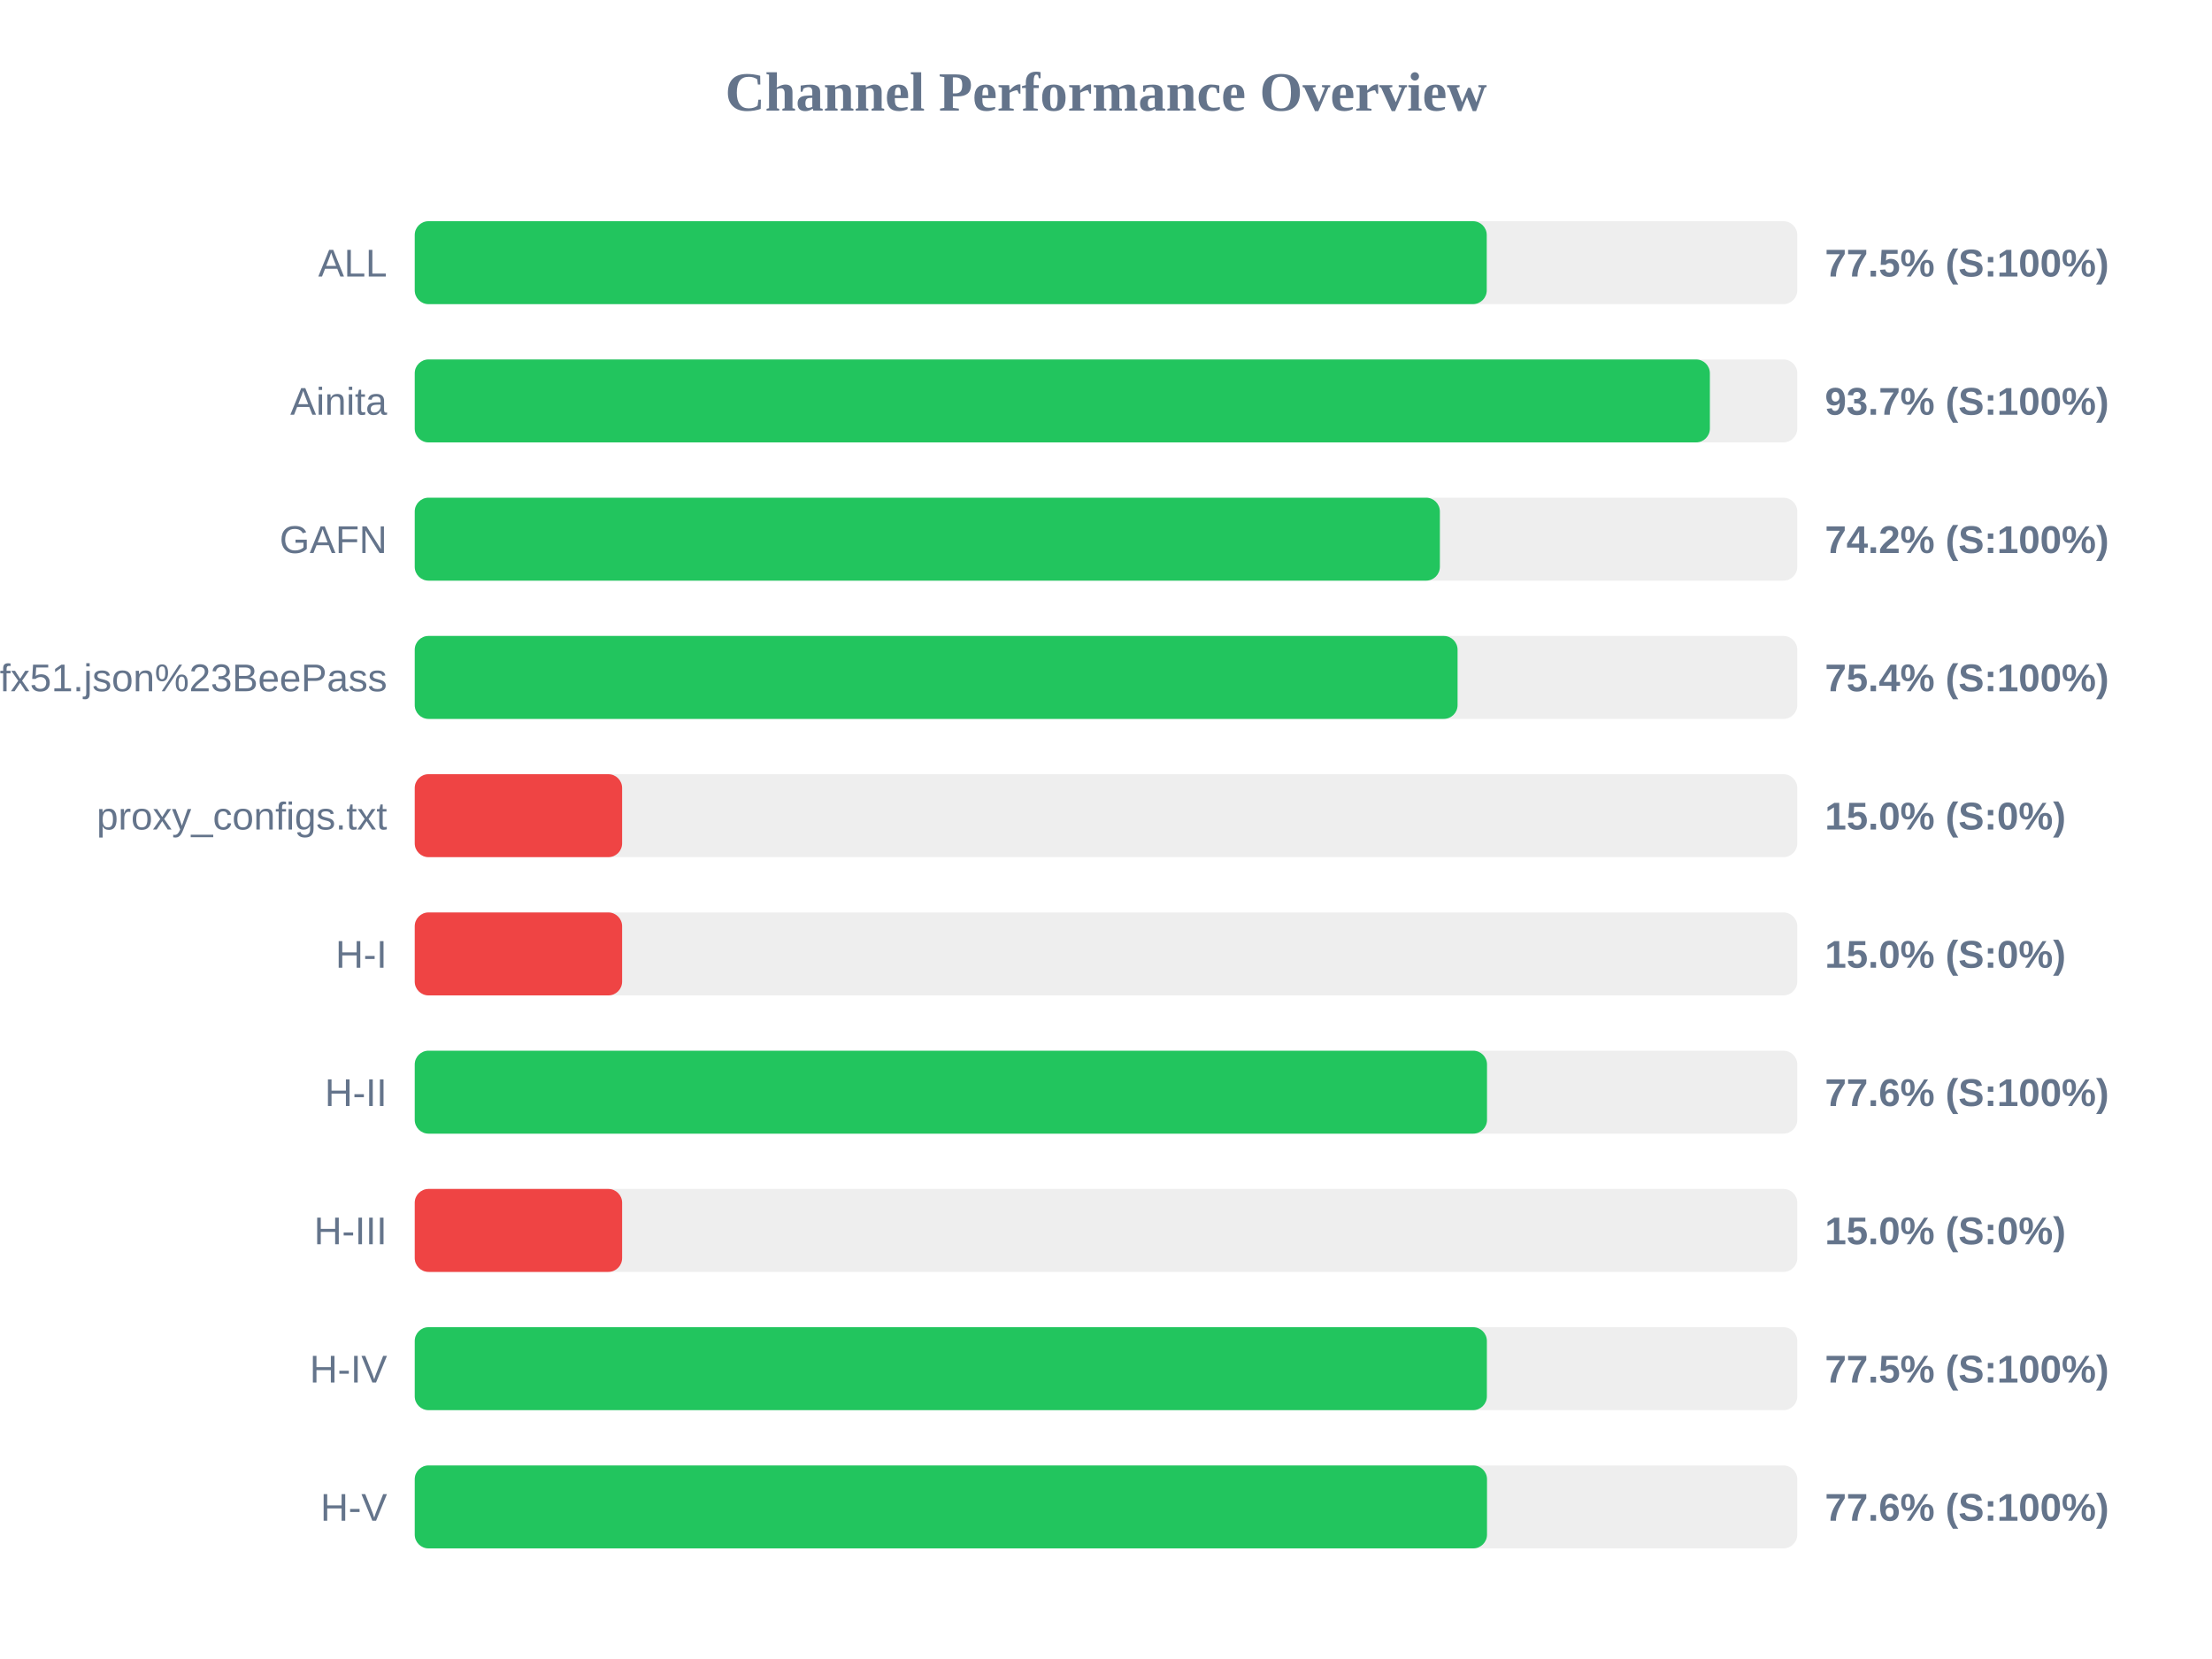
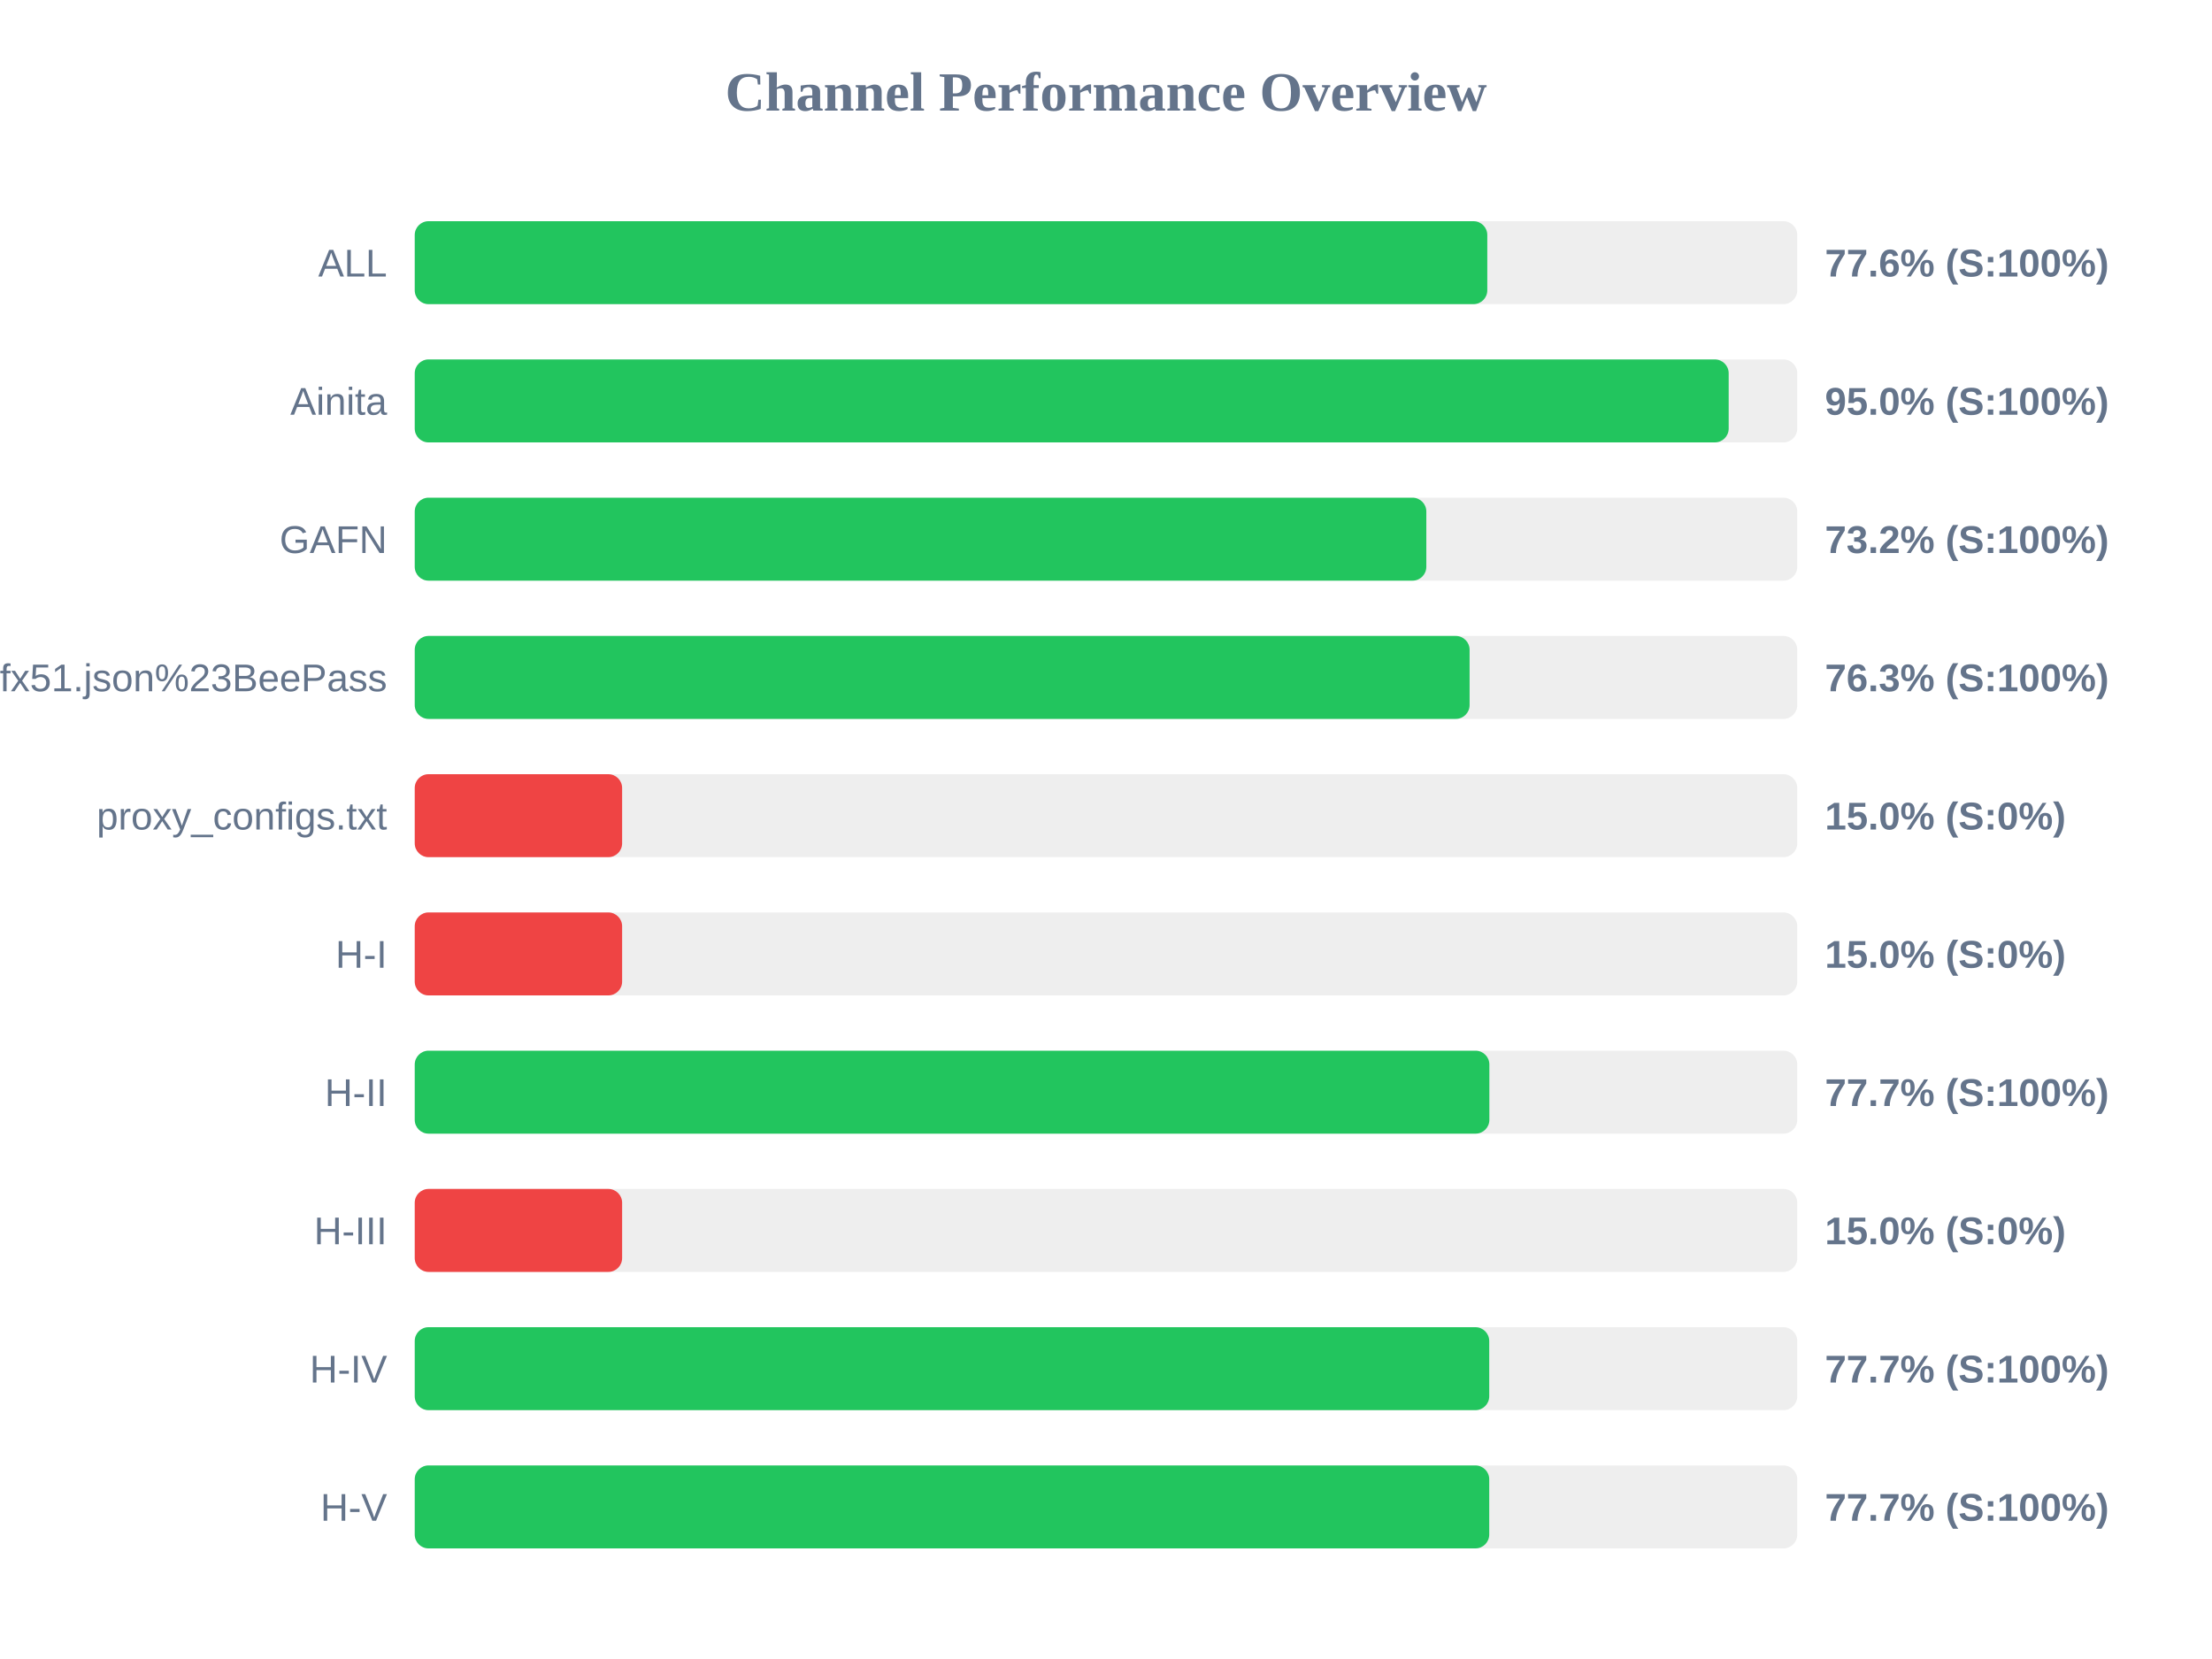
<svg xmlns="http://www.w3.org/2000/svg" width="800" height="600" version="1.1">
  <style>
        .row { font: 14px Arial; fill: #64748b; }
        .score { font: bold 14px Arial; fill: #64748b; }
    </style>
  <text x="400" y="40" text-anchor="middle" font-size="20px" font-weight="bold" fill="#64748b">Channel Performance Overview</text>
  <rect x="150" y="80" width="500" height="30" fill="#eee" rx="5" />
-   <rect x="150" y="80" width="387.7" height="30" fill="#22c55e" rx="5" />
+   <rect x="150" y="80" width="387.9" height="30" fill="#22c55e" rx="5" />
  <text x="140" y="100" text-anchor="end" class="row">ALL</text>
-   <text x="660" y="100" text-anchor="start" class="score">77.5% (S:100%)</text>
+   <text x="660" y="100" text-anchor="start" class="score">77.6% (S:100%)</text>
  <rect x="150" y="130" width="500" height="30" fill="#eee" rx="5" />
-   <rect x="150" y="130" width="468.4" height="30" fill="#22c55e" rx="5" />
+   <rect x="150" y="130" width="475.2" height="30" fill="#22c55e" rx="5" />
  <text x="140" y="150" text-anchor="end" class="row">Ainita</text>
-   <text x="660" y="150" text-anchor="start" class="score">93.7% (S:100%)</text>
+   <text x="660" y="150" text-anchor="start" class="score">95.0% (S:100%)</text>
  <rect x="150" y="180" width="500" height="30" fill="#eee" rx="5" />
-   <rect x="150" y="180" width="370.75" height="30" fill="#22c55e" rx="5" />
+   <rect x="150" y="180" width="365.85" height="30" fill="#22c55e" rx="5" />
  <text x="140" y="200" text-anchor="end" class="row">GAFN</text>
-   <text x="660" y="200" text-anchor="start" class="score">74.2% (S:100%)</text>
+   <text x="660" y="200" text-anchor="start" class="score">73.2% (S:100%)</text>
  <rect x="150" y="230" width="500" height="30" fill="#eee" rx="5" />
-   <rect x="150" y="230" width="377.15" height="30" fill="#22c55e" rx="5" />
+   <rect x="150" y="230" width="381.5" height="30" fill="#22c55e" rx="5" />
  <text x="140" y="250" text-anchor="end" class="row">sub?s=ssconf%3A%2F%2Fs3.amazonaws.com%2Fbeedynconprd%2Fzf38bv6oxi1nv3wfkpmxyfl8yj5fargza3foantoalu16vznl0ckxx7bgf1ufx51.json%23BeePass</text>
-   <text x="660" y="250" text-anchor="start" class="score">75.4% (S:100%)</text>
+   <text x="660" y="250" text-anchor="start" class="score">76.3% (S:100%)</text>
  <rect x="150" y="280" width="500" height="30" fill="#eee" rx="5" />
  <rect x="150" y="280" width="75.0" height="30" fill="#ef4444" rx="5" />
  <text x="140" y="300" text-anchor="end" class="row">proxy_configs.txt</text>
  <text x="660" y="300" text-anchor="start" class="score">15.0% (S:0%)</text>
  <rect x="150" y="330" width="500" height="30" fill="#eee" rx="5" />
  <rect x="150" y="330" width="75.0" height="30" fill="#ef4444" rx="5" />
  <text x="140" y="350" text-anchor="end" class="row">H-I</text>
  <text x="660" y="350" text-anchor="start" class="score">15.0% (S:0%)</text>
  <rect x="150" y="380" width="500" height="30" fill="#eee" rx="5" />
-   <rect x="150" y="380" width="387.8" height="30" fill="#22c55e" rx="5" />
+   <rect x="150" y="380" width="388.65" height="30" fill="#22c55e" rx="5" />
  <text x="140" y="400" text-anchor="end" class="row">H-II</text>
-   <text x="660" y="400" text-anchor="start" class="score">77.6% (S:100%)</text>
+   <text x="660" y="400" text-anchor="start" class="score">77.7% (S:100%)</text>
  <rect x="150" y="430" width="500" height="30" fill="#eee" rx="5" />
  <rect x="150" y="430" width="75.0" height="30" fill="#ef4444" rx="5" />
  <text x="140" y="450" text-anchor="end" class="row">H-III</text>
  <text x="660" y="450" text-anchor="start" class="score">15.0% (S:0%)</text>
  <rect x="150" y="480" width="500" height="30" fill="#eee" rx="5" />
-   <rect x="150" y="480" width="387.75" height="30" fill="#22c55e" rx="5" />
+   <rect x="150" y="480" width="388.6" height="30" fill="#22c55e" rx="5" />
  <text x="140" y="500" text-anchor="end" class="row">H-IV</text>
-   <text x="660" y="500" text-anchor="start" class="score">77.5% (S:100%)</text>
+   <text x="660" y="500" text-anchor="start" class="score">77.7% (S:100%)</text>
  <rect x="150" y="530" width="500" height="30" fill="#eee" rx="5" />
-   <rect x="150" y="530" width="387.8" height="30" fill="#22c55e" rx="5" />
+   <rect x="150" y="530" width="388.6" height="30" fill="#22c55e" rx="5" />
  <text x="140" y="550" text-anchor="end" class="row">H-V</text>
-   <text x="660" y="550" text-anchor="start" class="score">77.6% (S:100%)</text>
+   <text x="660" y="550" text-anchor="start" class="score">77.7% (S:100%)</text>
</svg>
